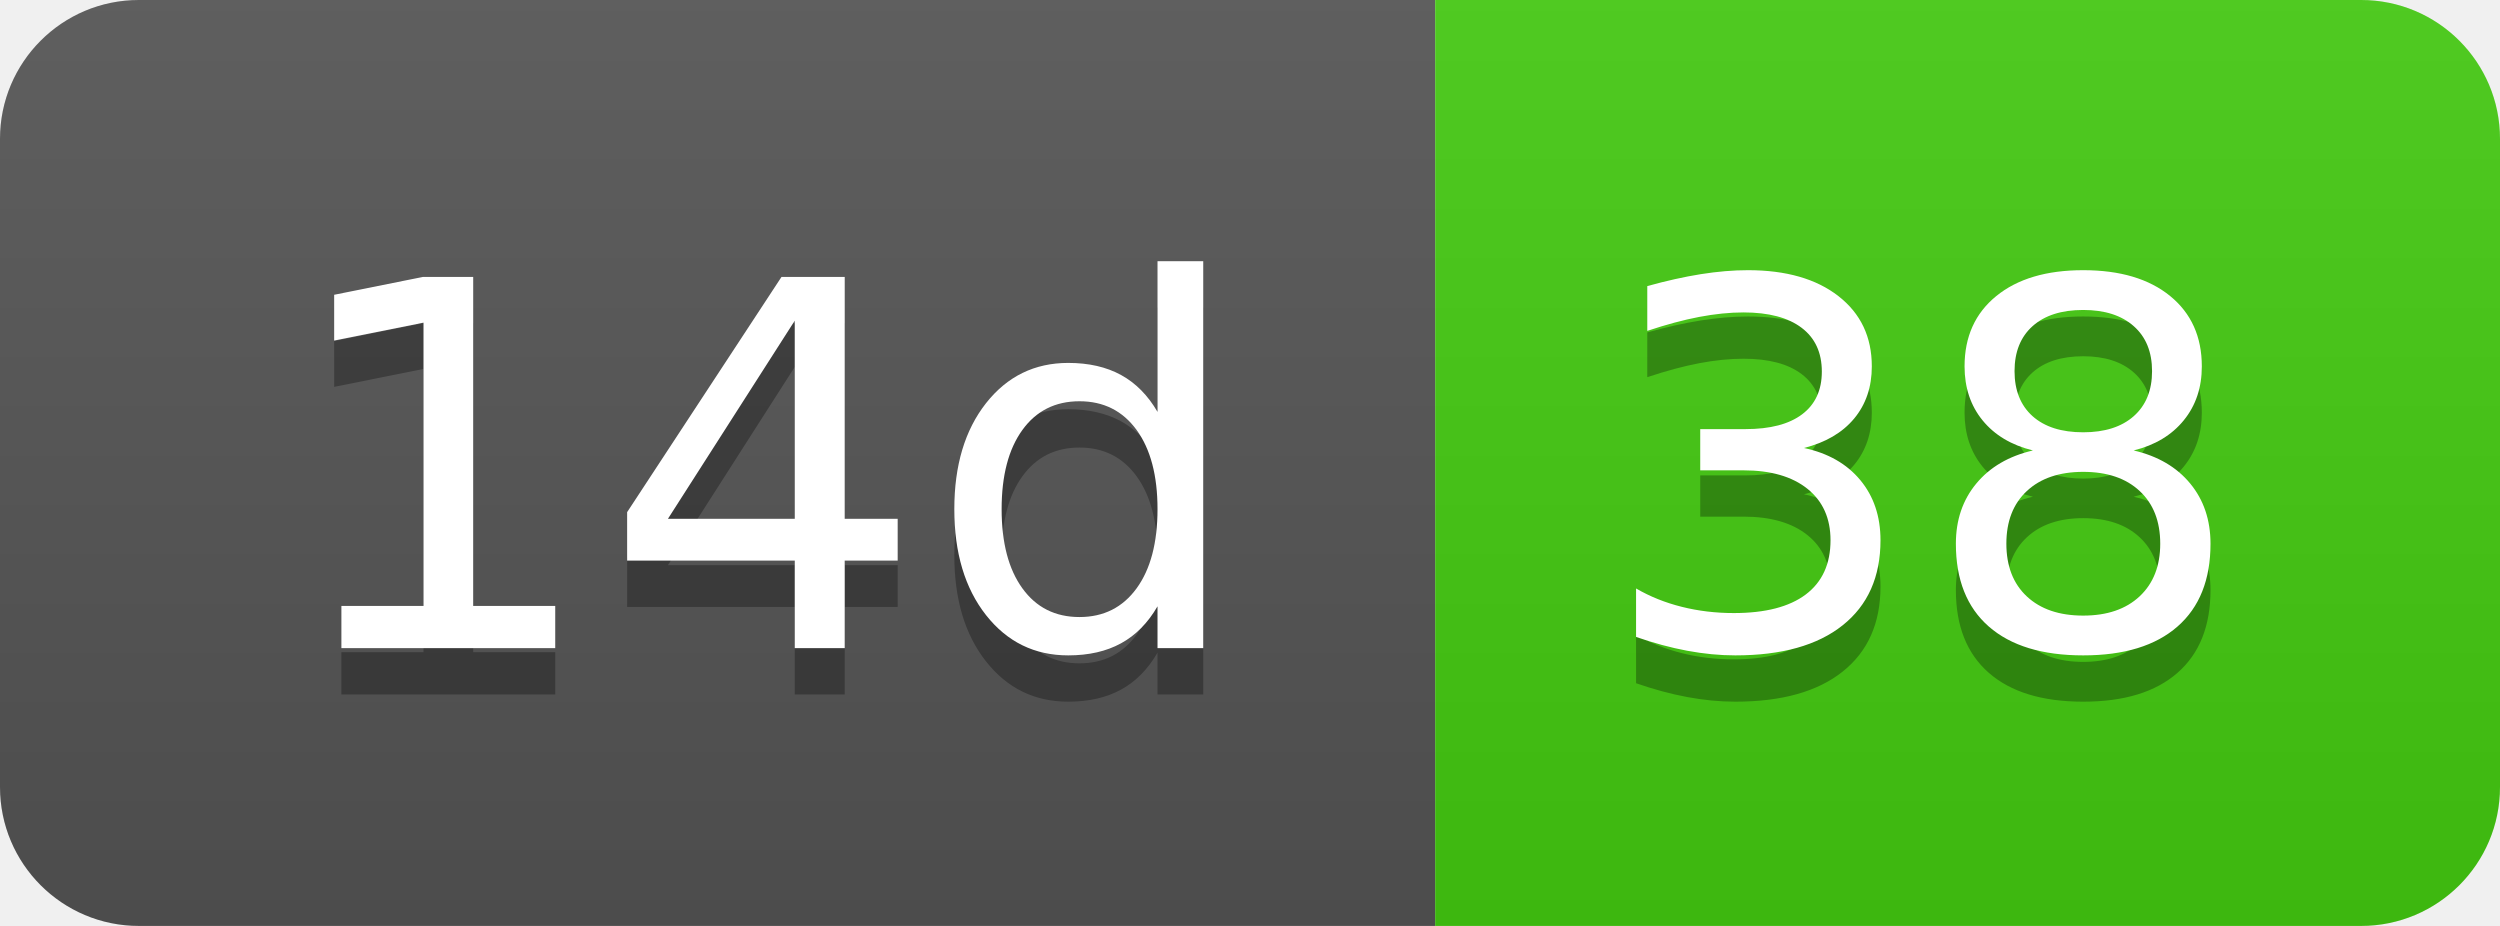
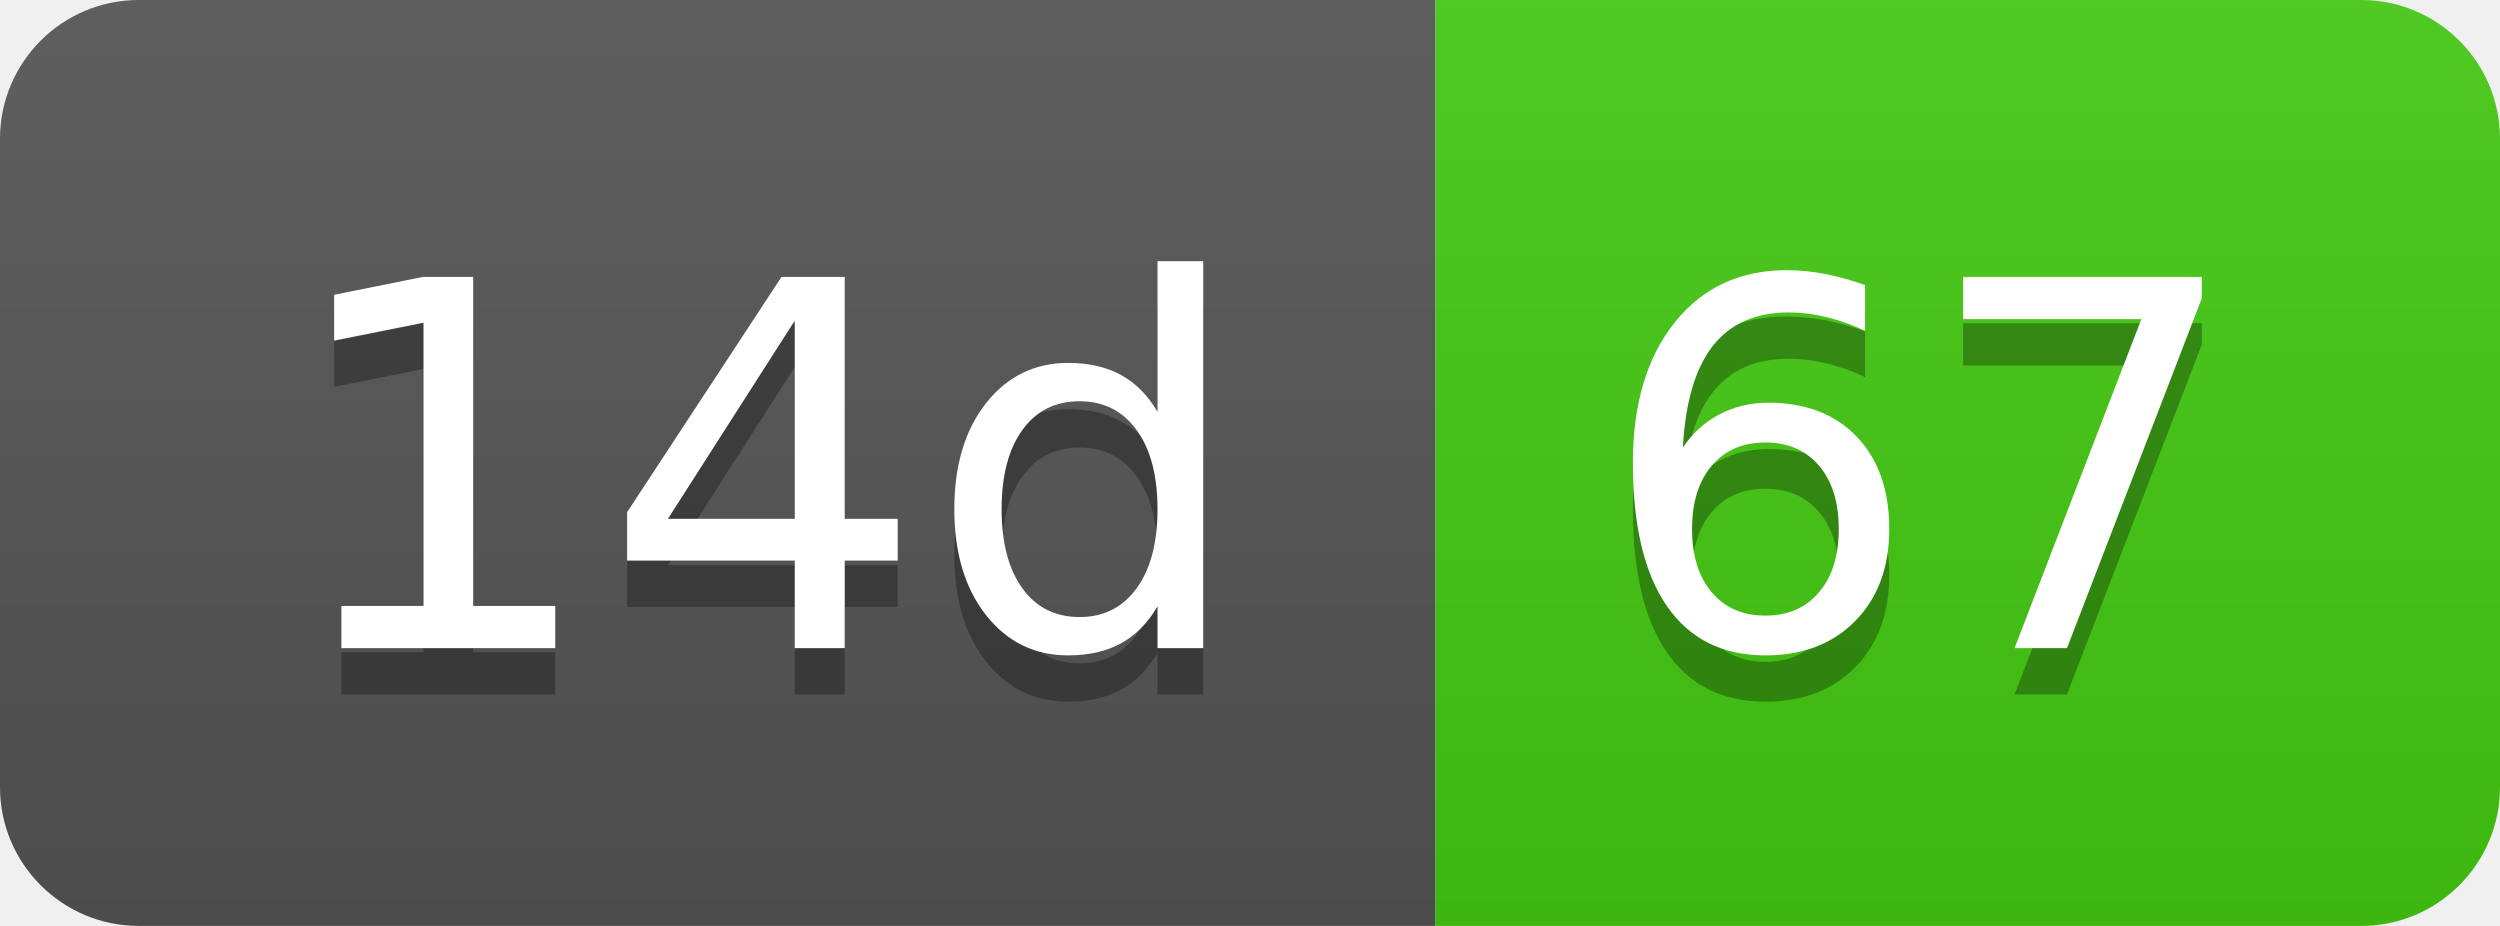
- <svg xmlns="http://www.w3.org/2000/svg" width="54" height="20" role="img" aria-label="14d: 38">
+ <svg xmlns="http://www.w3.org/2000/svg" width="54" height="20" role="img" aria-label="14d: 67">
  <linearGradient id="s" x2="0" y2="100%">
    <stop offset="0" stop-color="#bbb" stop-opacity=".1" />
    <stop offset="1" stop-opacity=".1" />
  </linearGradient>
  <clipPath id="r">
    <rect width="54" height="20" rx="3" fill="#fff" />
  </clipPath>
  <g clip-path="url(#r)">
    <rect width="31" height="20" fill="#555" />
    <rect x="31" width="23" height="20" fill="#4c1" />
    <rect width="54" height="20" fill="url(#s)" />
  </g>
  <g fill="#fff" text-anchor="middle" font-family="Verdana,Geneva,DejaVu Sans,sans-serif" text-rendering="geometricPrecision" font-size="110">
    <text aria-hidden="true" x="165" y="150" fill="#010101" fill-opacity=".3" transform="scale(.1)" textLength="210">14d</text>
    <text x="165" y="140" transform="scale(.1)" fill="#fff" textLength="210">14d</text>
-     <text aria-hidden="true" x="415" y="150" fill="#010101" fill-opacity=".3" transform="scale(.1)" textLength="130">38</text>
-     <text x="415" y="140" transform="scale(.1)" fill="#fff" textLength="130">38</text>
+     <text aria-hidden="true" x="415" y="150" fill="#010101" fill-opacity=".3" transform="scale(.1)" textLength="130">67</text>
+     <text x="415" y="140" transform="scale(.1)" fill="#fff" textLength="130">67</text>
  </g>
</svg>
